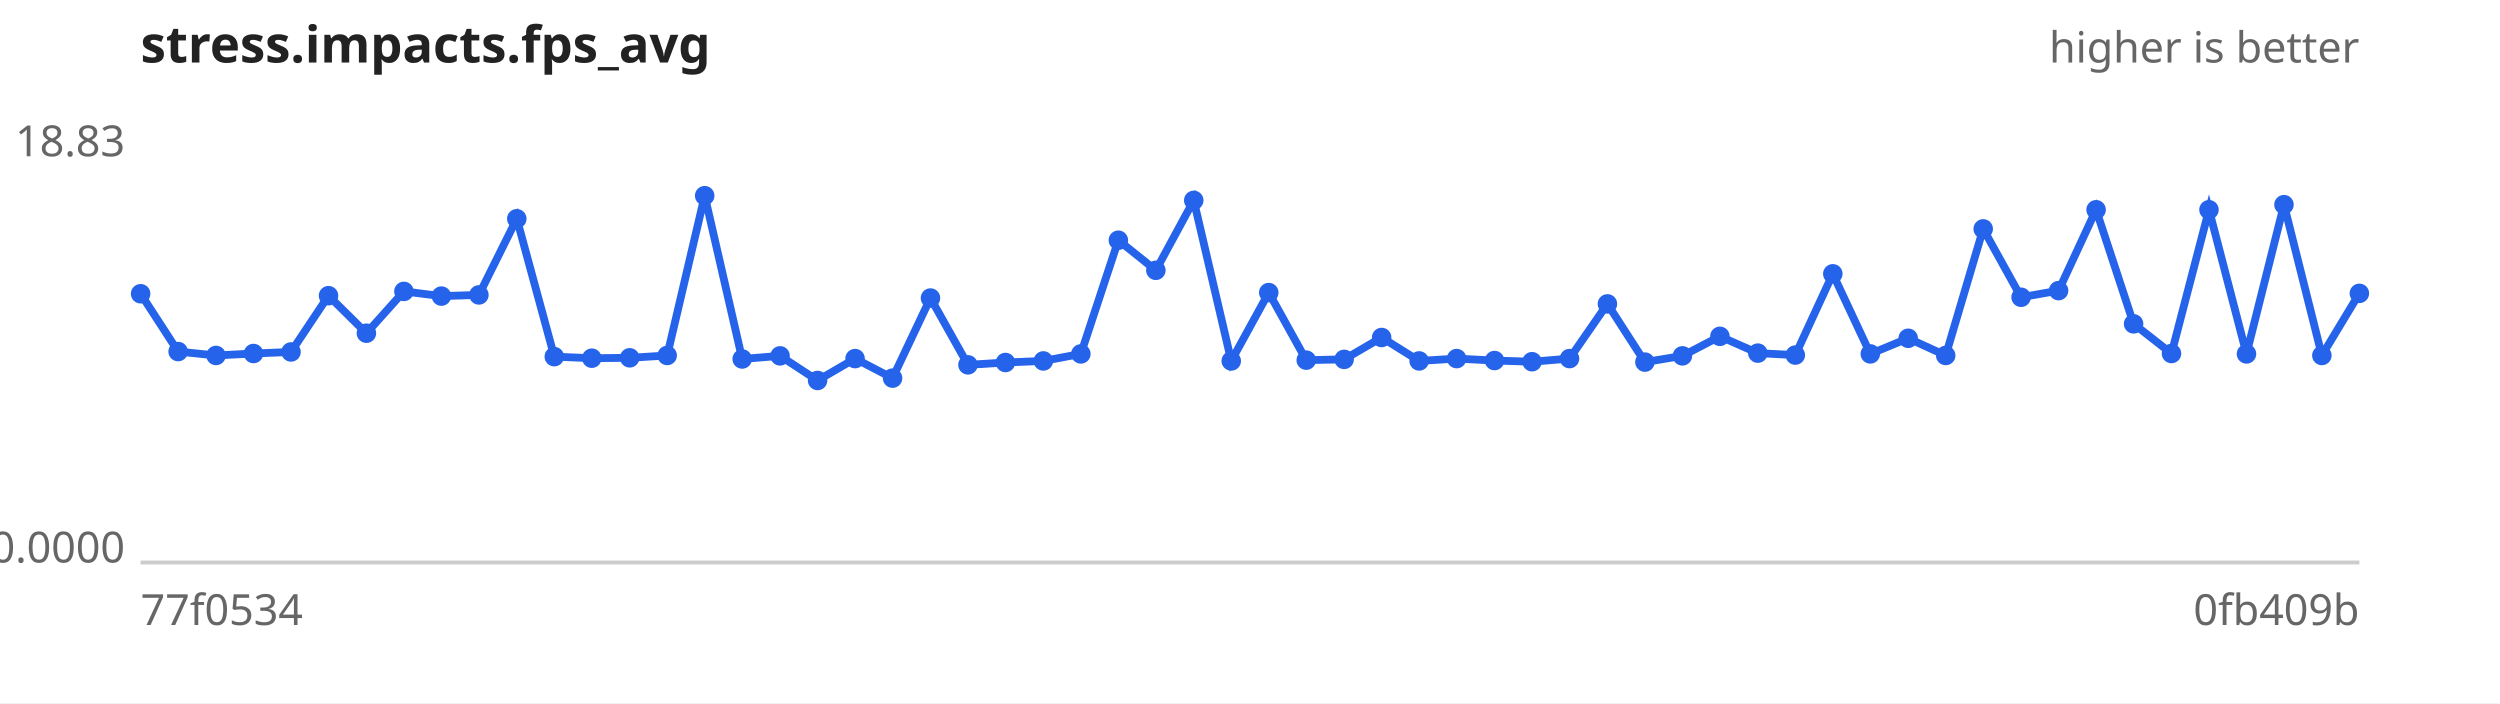
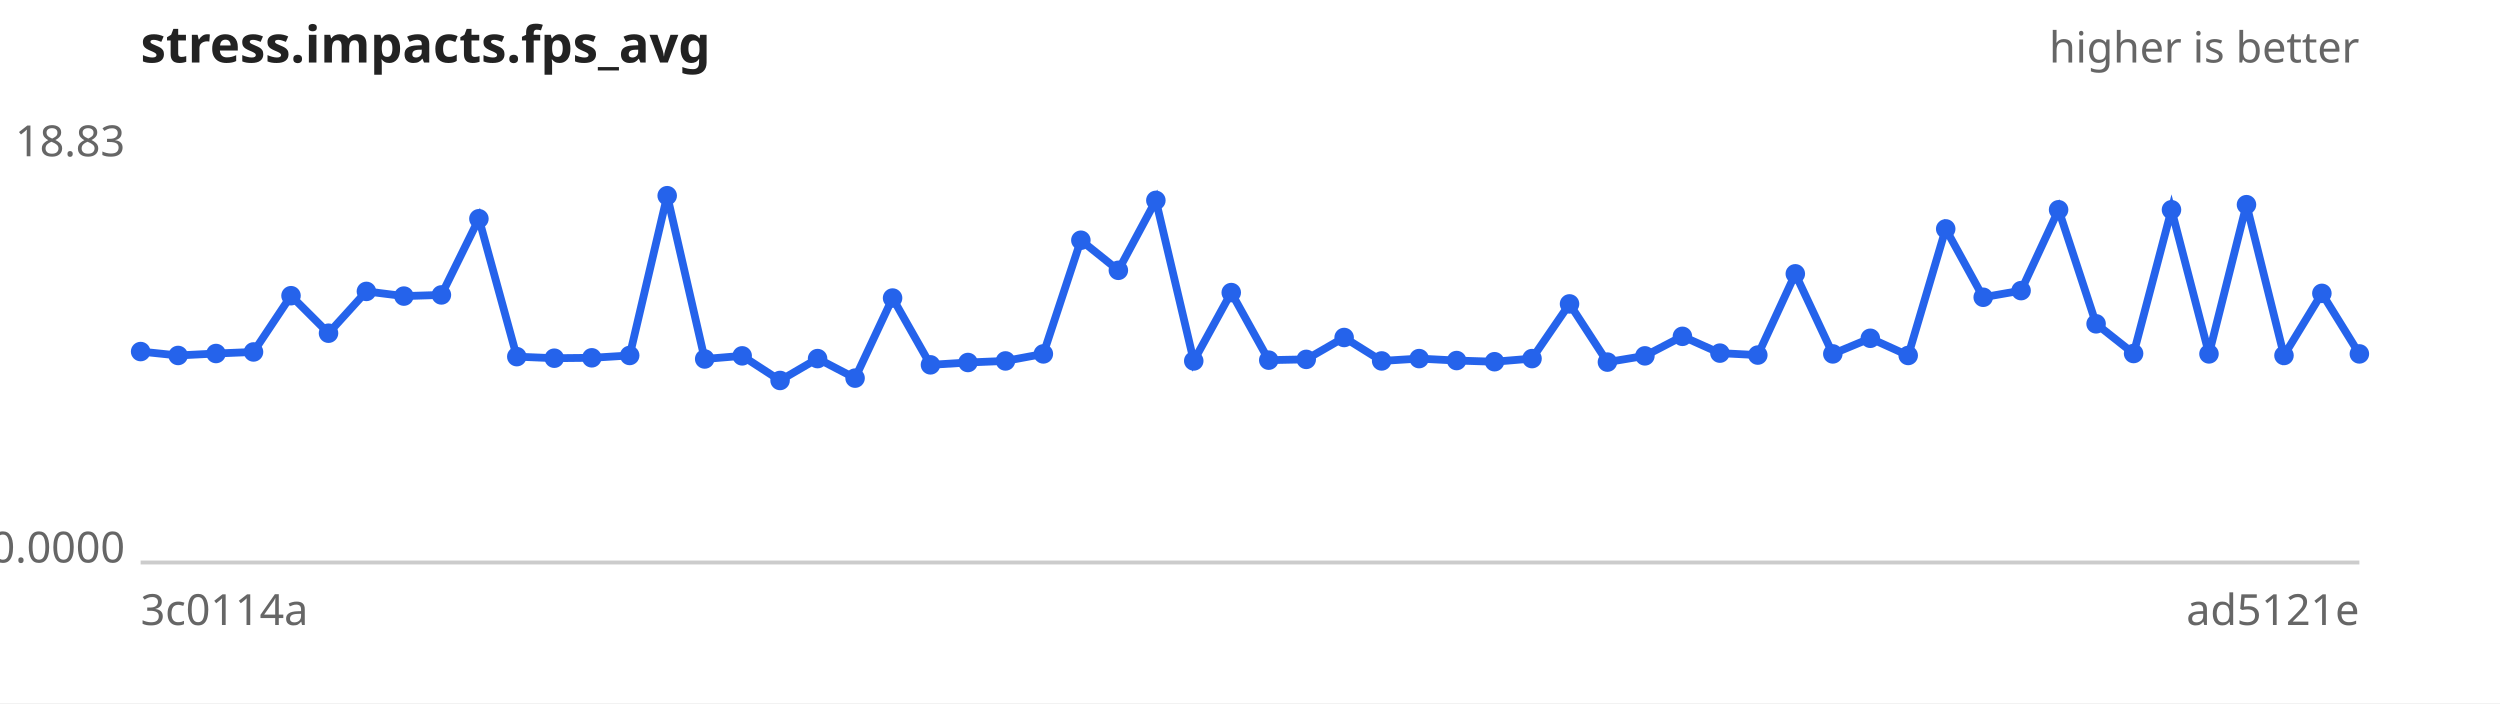
<svg xmlns="http://www.w3.org/2000/svg" width="640" height="180" viewBox="0 0 640 180" font-family="sans-serif" font-size="11">
  <rect width="640" height="180" fill="#ffffff" />
  <text x="36" y="16" font-size="13" font-weight="bold" fill="#222">stress.impacts.fps_avg</text>
  <text x="604" y="16" text-anchor="end" fill="#666">higher is better</text>
  <line x1="36" y1="144" x2="604" y2="144" stroke="#ccc" />
  <text x="32" y="40.0" text-anchor="end" fill="#666">18.83</text>
  <text x="32" y="144.0" text-anchor="end" fill="#666">0.0000</text>
-   <text x="36" y="160" fill="#666">77f0534</text>
-   <text x="604" y="160" text-anchor="end" fill="#666">0fb409b</text>
-   <path d="M36.0,75.2 L45.6,90.0 L55.3,91.0 L64.9,90.5 L74.5,90.1 L84.1,75.7 L93.8,85.3 L103.4,74.6 L113.0,75.8 L122.6,75.5 L132.3,56.0 L141.9,91.3 L151.5,91.7 L161.2,91.6 L170.8,91.0 L180.4,50.1 L190.0,91.9 L199.7,91.1 L209.3,97.4 L218.9,91.8 L228.5,96.8 L238.2,76.3 L247.8,93.4 L257.4,92.8 L267.1,92.4 L276.7,90.6 L286.3,61.5 L295.9,69.2 L305.6,51.3 L315.2,92.4 L324.8,74.9 L334.4,92.2 L344.1,92.0 L353.7,86.4 L363.3,92.4 L372.9,91.8 L382.6,92.3 L392.2,92.6 L401.8,91.8 L411.5,77.8 L421.1,92.7 L430.7,91.1 L440.3,86.1 L450.0,90.4 L459.6,90.9 L469.2,70.1 L478.8,90.6 L488.5,86.6 L498.1,91.0 L507.7,58.6 L517.4,76.1 L527.0,74.4 L536.6,53.7 L546.2,82.9 L555.9,90.5 L565.5,53.7 L575.1,90.6 L584.7,52.4 L594.4,91.0 L604.0,75.1" fill="none" stroke="#2563eb" stroke-width="2" />
+   <text x="36" y="160" fill="#666">3c0114a</text>
+   <text x="604" y="160" text-anchor="end" fill="#666">ad5121e</text>
+   <path d="M36.0,90.0 L45.6,91.0 L55.3,90.5 L64.9,90.1 L74.5,75.7 L84.1,85.3 L93.8,74.6 L103.4,75.8 L113.0,75.5 L122.6,56.0 L132.3,91.3 L141.9,91.7 L151.5,91.6 L161.2,91.0 L170.8,50.1 L180.4,91.9 L190.0,91.1 L199.7,97.4 L209.3,91.8 L218.9,96.8 L228.5,76.3 L238.2,93.4 L247.8,92.8 L257.4,92.4 L267.1,90.6 L276.7,61.5 L286.3,69.2 L295.9,51.3 L305.6,92.4 L315.2,74.9 L324.8,92.2 L334.4,92.0 L344.1,86.4 L353.7,92.4 L363.3,91.8 L372.9,92.3 L382.6,92.6 L392.2,91.8 L401.8,77.8 L411.5,92.7 L421.1,91.1 L430.7,86.1 L440.3,90.4 L450.0,90.9 L459.6,70.1 L469.2,90.6 L478.8,86.6 L488.5,91.0 L498.1,58.6 L507.7,76.1 L517.4,74.4 L527.0,53.7 L536.6,82.9 L546.2,90.5 L555.9,53.7 L565.5,90.6 L575.1,52.4 L584.7,91.0 L594.4,75.1 L604.0,90.6" fill="none" stroke="#2563eb" stroke-width="2" />
  <g fill="#2563eb">
-     <circle cx="36.0" cy="75.2" r="2.5" />
-     <circle cx="45.6" cy="90.0" r="2.5" />
-     <circle cx="55.3" cy="91.0" r="2.5" />
-     <circle cx="64.9" cy="90.5" r="2.5" />
-     <circle cx="74.5" cy="90.1" r="2.5" />
-     <circle cx="84.1" cy="75.7" r="2.5" />
-     <circle cx="93.8" cy="85.3" r="2.5" />
-     <circle cx="103.4" cy="74.6" r="2.5" />
-     <circle cx="113.0" cy="75.8" r="2.5" />
-     <circle cx="122.6" cy="75.5" r="2.5" />
-     <circle cx="132.3" cy="56.0" r="2.5" />
-     <circle cx="141.9" cy="91.3" r="2.5" />
-     <circle cx="151.5" cy="91.7" r="2.5" />
-     <circle cx="161.2" cy="91.6" r="2.5" />
-     <circle cx="170.8" cy="91.0" r="2.5" />
-     <circle cx="180.4" cy="50.1" r="2.5" />
-     <circle cx="190.0" cy="91.9" r="2.5" />
-     <circle cx="199.7" cy="91.1" r="2.5" />
-     <circle cx="209.3" cy="97.4" r="2.5" />
-     <circle cx="218.9" cy="91.8" r="2.5" />
-     <circle cx="228.5" cy="96.8" r="2.5" />
-     <circle cx="238.2" cy="76.3" r="2.5" />
-     <circle cx="247.8" cy="93.4" r="2.5" />
-     <circle cx="257.4" cy="92.8" r="2.5" />
-     <circle cx="267.1" cy="92.4" r="2.5" />
-     <circle cx="276.7" cy="90.6" r="2.5" />
-     <circle cx="286.3" cy="61.5" r="2.5" />
-     <circle cx="295.9" cy="69.2" r="2.5" />
-     <circle cx="305.6" cy="51.3" r="2.5" />
-     <circle cx="315.2" cy="92.4" r="2.5" />
-     <circle cx="324.8" cy="74.9" r="2.5" />
-     <circle cx="334.4" cy="92.2" r="2.5" />
-     <circle cx="344.1" cy="92.0" r="2.5" />
-     <circle cx="353.7" cy="86.4" r="2.5" />
-     <circle cx="363.3" cy="92.4" r="2.5" />
-     <circle cx="372.9" cy="91.8" r="2.5" />
-     <circle cx="382.6" cy="92.3" r="2.5" />
-     <circle cx="392.2" cy="92.6" r="2.5" />
-     <circle cx="401.8" cy="91.8" r="2.5" />
-     <circle cx="411.5" cy="77.8" r="2.5" />
-     <circle cx="421.1" cy="92.7" r="2.5" />
-     <circle cx="430.7" cy="91.1" r="2.5" />
-     <circle cx="440.3" cy="86.1" r="2.5" />
-     <circle cx="450.0" cy="90.4" r="2.5" />
-     <circle cx="459.6" cy="90.9" r="2.5" />
-     <circle cx="469.2" cy="70.1" r="2.5" />
-     <circle cx="478.8" cy="90.6" r="2.5" />
-     <circle cx="488.5" cy="86.6" r="2.5" />
-     <circle cx="498.1" cy="91.0" r="2.5" />
-     <circle cx="507.7" cy="58.6" r="2.5" />
-     <circle cx="517.4" cy="76.1" r="2.5" />
-     <circle cx="527.0" cy="74.4" r="2.5" />
-     <circle cx="536.6" cy="53.7" r="2.5" />
-     <circle cx="546.2" cy="82.9" r="2.5" />
-     <circle cx="555.9" cy="90.5" r="2.5" />
-     <circle cx="565.5" cy="53.7" r="2.5" />
-     <circle cx="575.1" cy="90.6" r="2.5" />
-     <circle cx="584.7" cy="52.4" r="2.5" />
-     <circle cx="594.4" cy="91.0" r="2.5" />
-     <circle cx="604.0" cy="75.1" r="2.5" />
+     <circle cx="36.0" cy="90.0" r="2.5" />
+     <circle cx="45.6" cy="91.0" r="2.5" />
+     <circle cx="55.3" cy="90.5" r="2.5" />
+     <circle cx="64.9" cy="90.1" r="2.5" />
+     <circle cx="74.5" cy="75.7" r="2.5" />
+     <circle cx="84.1" cy="85.3" r="2.5" />
+     <circle cx="93.8" cy="74.6" r="2.5" />
+     <circle cx="103.4" cy="75.8" r="2.5" />
+     <circle cx="113.0" cy="75.5" r="2.5" />
+     <circle cx="122.6" cy="56.0" r="2.5" />
+     <circle cx="132.3" cy="91.3" r="2.5" />
+     <circle cx="141.9" cy="91.7" r="2.5" />
+     <circle cx="151.5" cy="91.6" r="2.5" />
+     <circle cx="161.2" cy="91.0" r="2.5" />
+     <circle cx="170.8" cy="50.1" r="2.5" />
+     <circle cx="180.4" cy="91.9" r="2.5" />
+     <circle cx="190.0" cy="91.1" r="2.5" />
+     <circle cx="199.7" cy="97.4" r="2.5" />
+     <circle cx="209.3" cy="91.8" r="2.5" />
+     <circle cx="218.9" cy="96.8" r="2.5" />
+     <circle cx="228.5" cy="76.3" r="2.5" />
+     <circle cx="238.2" cy="93.4" r="2.5" />
+     <circle cx="247.8" cy="92.8" r="2.5" />
+     <circle cx="257.4" cy="92.4" r="2.5" />
+     <circle cx="267.1" cy="90.6" r="2.5" />
+     <circle cx="276.7" cy="61.5" r="2.5" />
+     <circle cx="286.3" cy="69.2" r="2.5" />
+     <circle cx="295.9" cy="51.3" r="2.5" />
+     <circle cx="305.6" cy="92.4" r="2.5" />
+     <circle cx="315.2" cy="74.9" r="2.5" />
+     <circle cx="324.8" cy="92.2" r="2.5" />
+     <circle cx="334.4" cy="92.0" r="2.5" />
+     <circle cx="344.1" cy="86.4" r="2.5" />
+     <circle cx="353.7" cy="92.4" r="2.5" />
+     <circle cx="363.3" cy="91.8" r="2.5" />
+     <circle cx="372.9" cy="92.3" r="2.5" />
+     <circle cx="382.6" cy="92.6" r="2.5" />
+     <circle cx="392.2" cy="91.8" r="2.5" />
+     <circle cx="401.8" cy="77.8" r="2.5" />
+     <circle cx="411.5" cy="92.7" r="2.5" />
+     <circle cx="421.1" cy="91.1" r="2.5" />
+     <circle cx="430.7" cy="86.1" r="2.5" />
+     <circle cx="440.3" cy="90.4" r="2.5" />
+     <circle cx="450.0" cy="90.9" r="2.5" />
+     <circle cx="459.6" cy="70.1" r="2.5" />
+     <circle cx="469.2" cy="90.6" r="2.5" />
+     <circle cx="478.8" cy="86.6" r="2.5" />
+     <circle cx="488.5" cy="91.0" r="2.5" />
+     <circle cx="498.1" cy="58.6" r="2.5" />
+     <circle cx="507.7" cy="76.1" r="2.5" />
+     <circle cx="517.4" cy="74.4" r="2.5" />
+     <circle cx="527.0" cy="53.7" r="2.5" />
+     <circle cx="536.6" cy="82.9" r="2.5" />
+     <circle cx="546.2" cy="90.5" r="2.5" />
+     <circle cx="555.9" cy="53.7" r="2.5" />
+     <circle cx="565.5" cy="90.6" r="2.5" />
+     <circle cx="575.1" cy="52.4" r="2.5" />
+     <circle cx="584.7" cy="91.0" r="2.5" />
+     <circle cx="594.4" cy="75.1" r="2.5" />
+     <circle cx="604.0" cy="90.6" r="2.5" />
  </g>
</svg>
